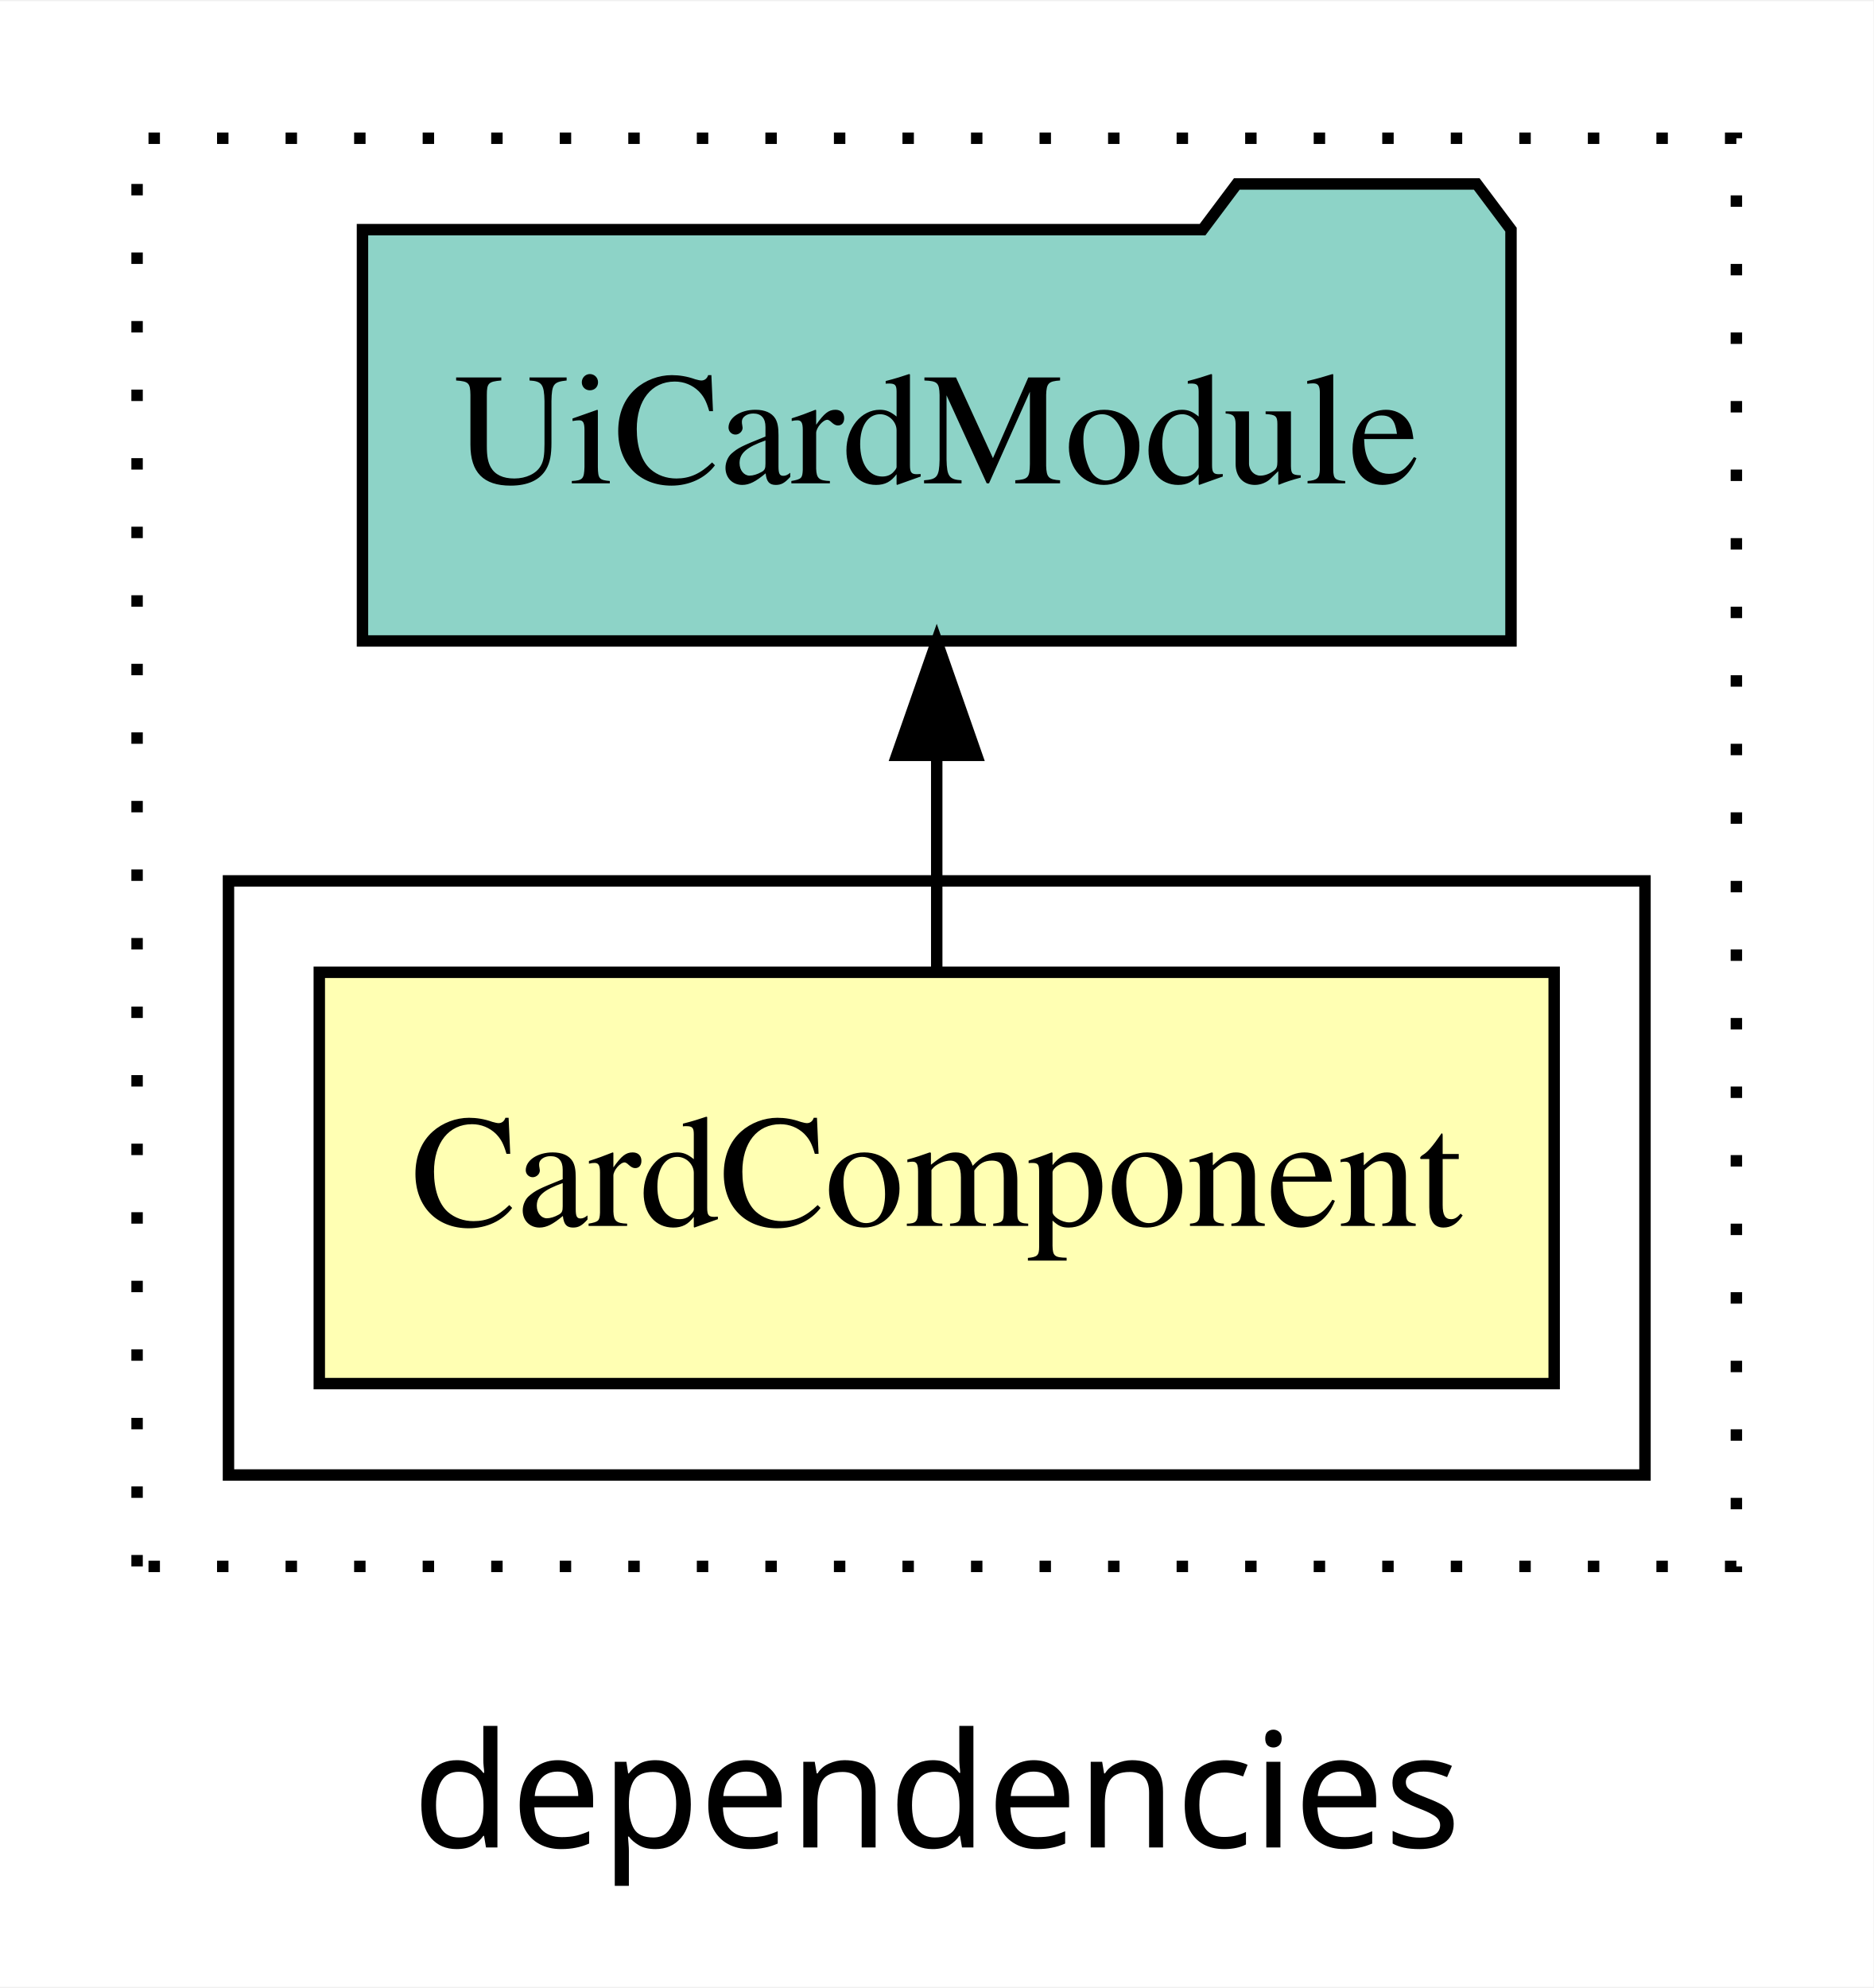
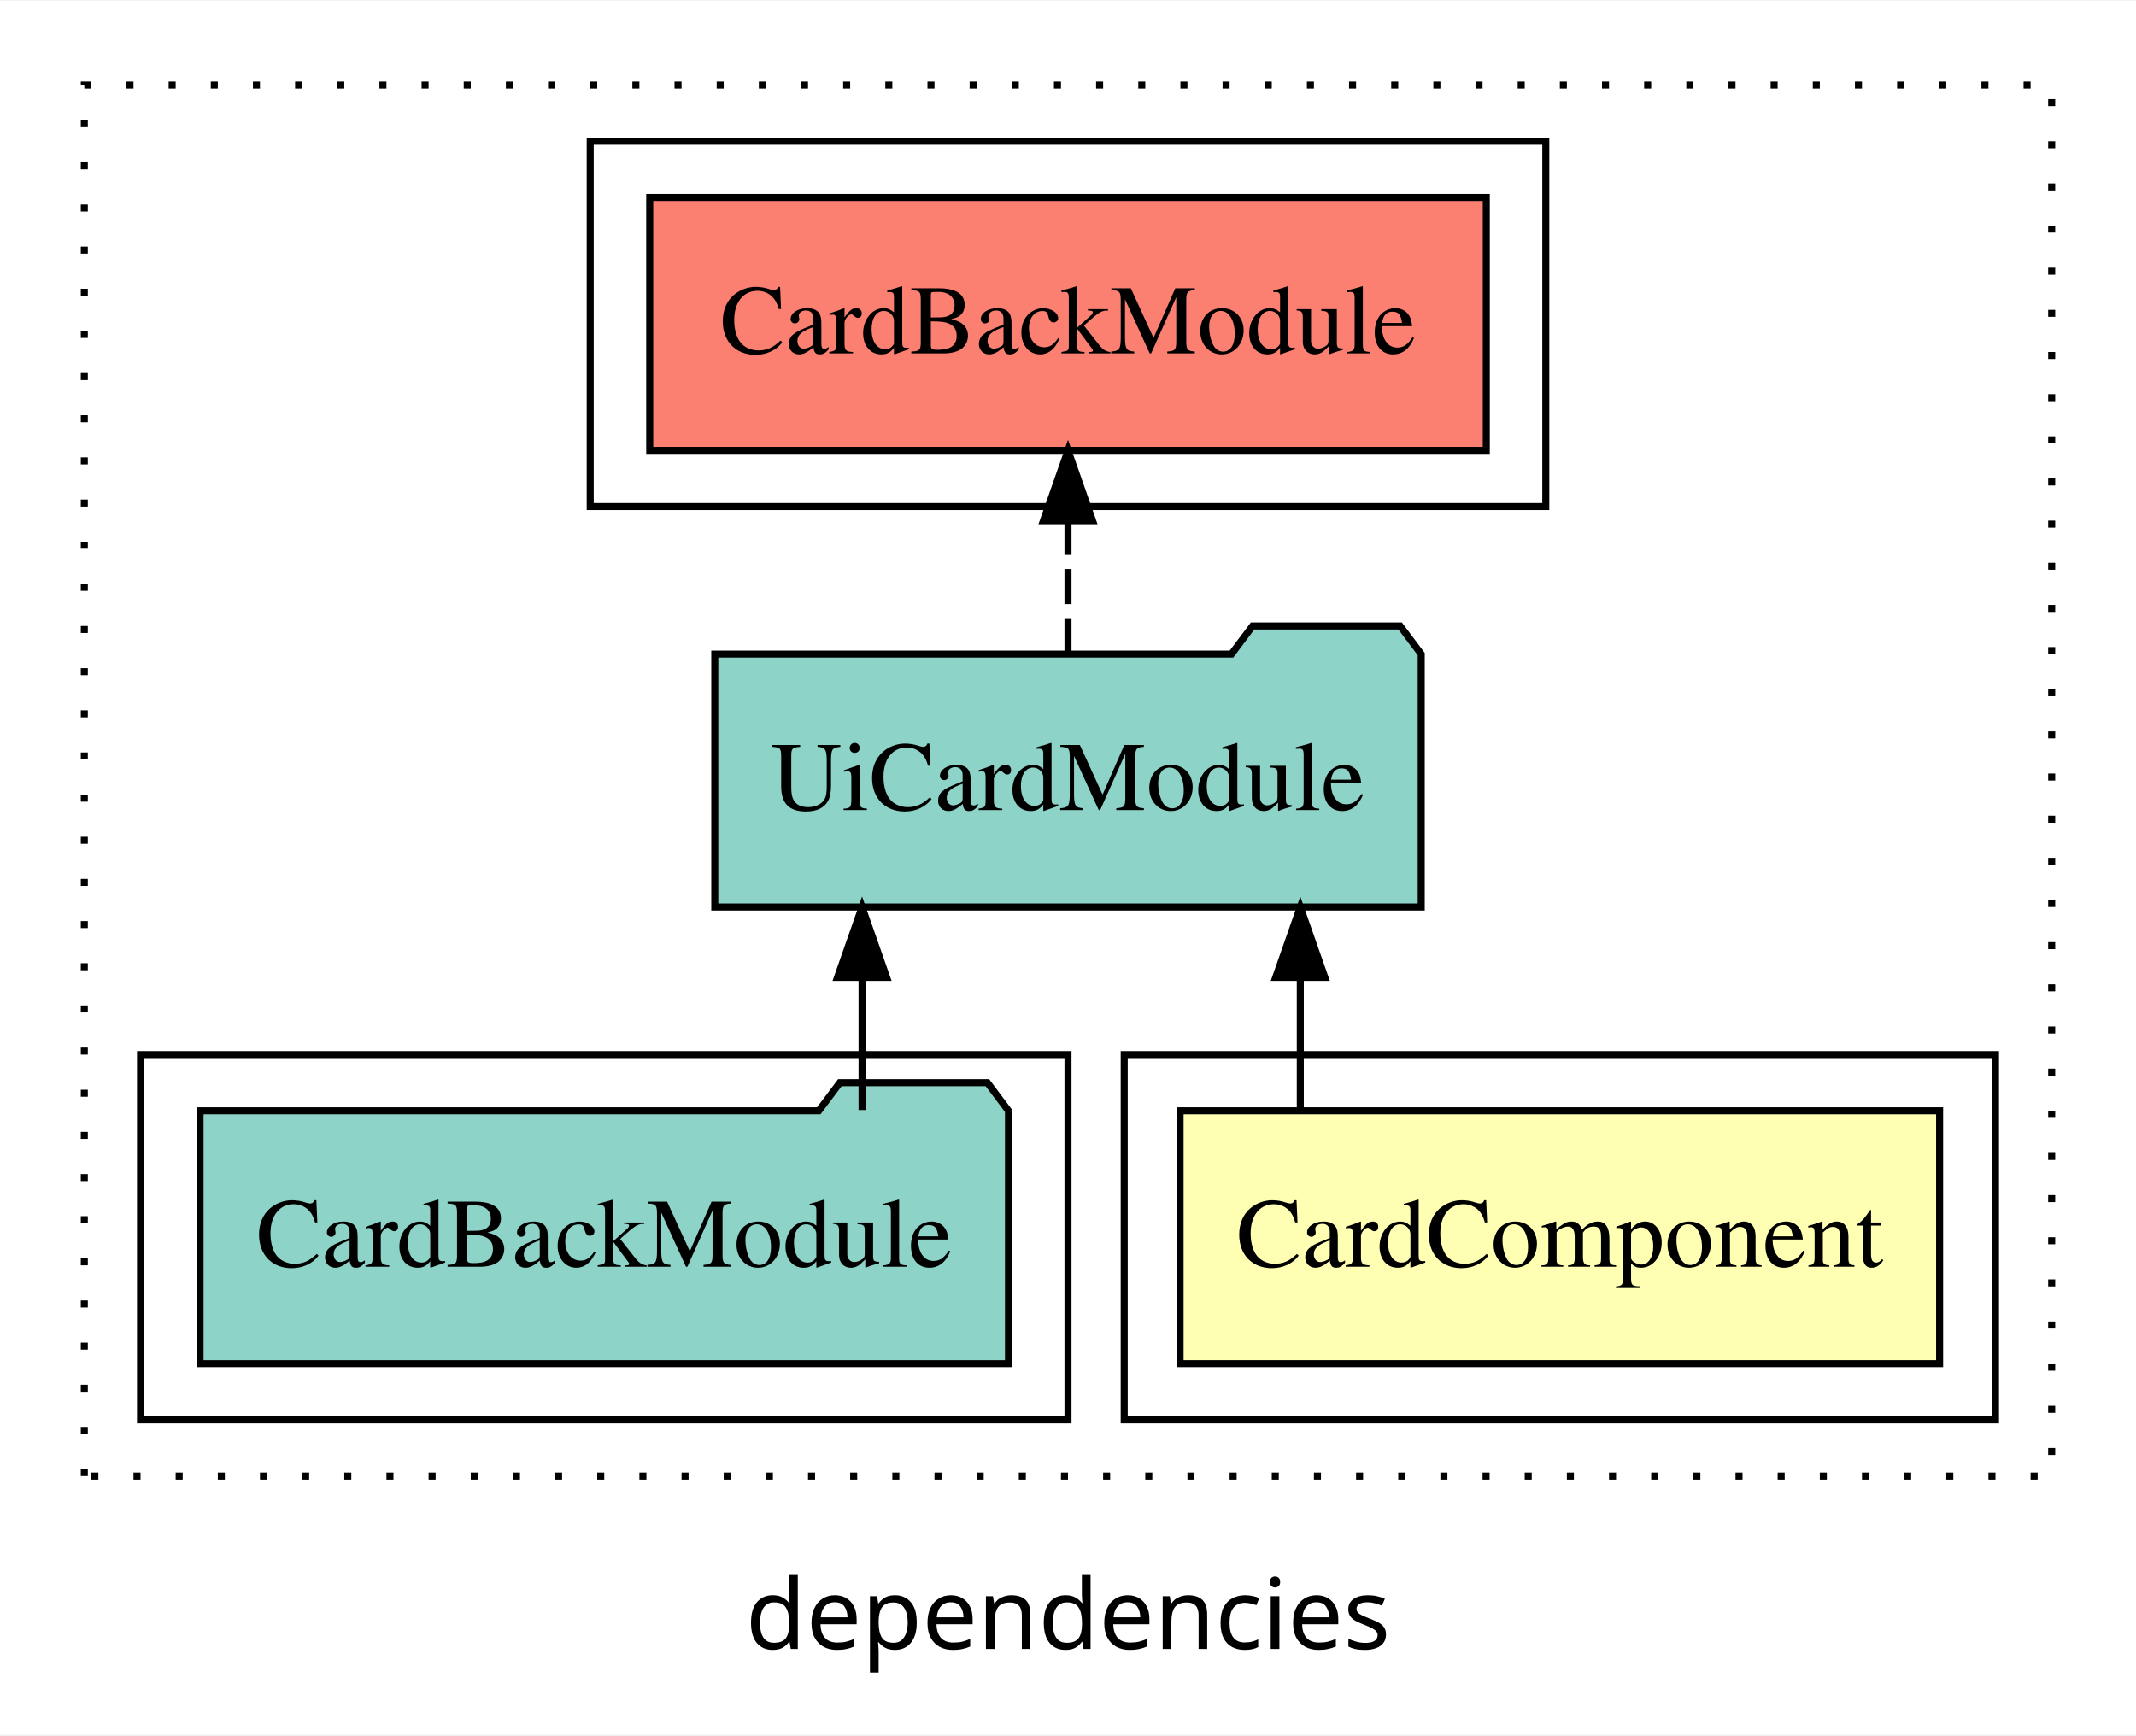
- <svg xmlns="http://www.w3.org/2000/svg" width="164pt" height="174pt" viewBox="0.00 0.00 164.00 173.80">
-   <g id="graph0" class="graph" transform="scale(1 1) rotate(0) translate(4 169.8)">
-     <polygon fill="white" stroke="transparent" points="-4,4 -4,-169.8 160,-169.8 160,4 -4,4" />
-     <text text-anchor="middle" x="78" y="-8.2" font-family="sans-serif" font-size="14.00">dependencies</text>
+ <svg xmlns="http://www.w3.org/2000/svg" width="304pt" height="247pt" viewBox="0.00 0.00 304.00 246.80">
+   <g id="graph0" class="graph" transform="scale(1 1) rotate(0) translate(4 242.8)">
+     <polygon fill="white" stroke="transparent" points="-4,4 -4,-242.8 300,-242.8 300,4 -4,4" />
+     <text text-anchor="middle" x="148" y="-8.2" font-family="sans-serif" font-size="14.00">dependencies</text>
    <g id="clust1" class="cluster">
-       <polygon fill="none" stroke="black" stroke-dasharray="1,5" points="8,-32.8 8,-157.8 148,-157.8 148,-32.8 8,-32.8" />
+       <polygon fill="none" stroke="black" stroke-dasharray="1,5" points="8,-32.8 8,-230.8 288,-230.8 288,-32.8 8,-32.8" />
    </g>
    <g id="clust2" class="cluster">
-       <polygon fill="none" stroke="black" points="16,-40.8 16,-92.8 140,-92.8 140,-40.8 16,-40.8" />
+       <polygon fill="none" stroke="black" points="156,-40.8 156,-92.8 280,-92.8 280,-40.8 156,-40.8" />
+     </g>
+     <g id="clust4" class="cluster">
+       <polygon fill="none" stroke="black" points="16,-40.8 16,-92.8 148,-92.8 148,-40.8 16,-40.8" />
+     </g>
+     <g id="clust5" class="cluster">
+       <polygon fill="none" stroke="black" points="80,-170.8 80,-222.8 216,-222.8 216,-170.8 80,-170.8" />
    </g>
    <g id="node1" class="node">
-       <polygon fill="#ffffb3" stroke="black" points="132.05,-84.8 23.95,-84.8 23.95,-48.8 132.05,-48.8 132.05,-84.8" />
-       <text text-anchor="middle" x="78" y="-62.6" font-family="Times,serif" font-size="14.00">CardComponent</text>
+       <polygon fill="#ffffb3" stroke="black" points="272.05,-84.8 163.95,-84.8 163.95,-48.8 272.05,-48.8 272.05,-84.8" />
+       <text text-anchor="middle" x="218" y="-62.6" font-family="Times,serif" font-size="14.00">CardComponent</text>
    </g>
    <g id="node2" class="node">
-       <polygon fill="#8dd3c7" stroke="black" points="128.27,-149.8 125.27,-153.8 104.27,-153.8 101.27,-149.8 27.73,-149.8 27.73,-113.8 128.27,-113.8 128.27,-149.8" />
-       <text text-anchor="middle" x="78" y="-127.6" font-family="Times,serif" font-size="14.00">UiCardModule</text>
+       <polygon fill="#8dd3c7" stroke="black" points="198.27,-149.8 195.27,-153.8 174.27,-153.8 171.27,-149.8 97.73,-149.8 97.73,-113.8 198.27,-113.8 198.27,-149.8" />
+       <text text-anchor="middle" x="148" y="-127.6" font-family="Times,serif" font-size="14.00">UiCardModule</text>
    </g>
    <g id="edge1" class="edge">
-       <path fill="none" stroke="black" d="M78,-84.91C78,-84.91 78,-103.79 78,-103.79" />
-       <polygon fill="black" stroke="black" points="74.5,-103.79 78,-113.79 81.5,-103.79 74.5,-103.79" />
+       <path fill="none" stroke="black" d="M181.06,-84.91C181.06,-84.91 181.06,-103.79 181.06,-103.79" />
+       <polygon fill="black" stroke="black" points="177.56,-103.79 181.06,-113.79 184.56,-103.79 177.56,-103.79" />
+     </g>
+     <g id="node4" class="node">
+       <polygon fill="#fb8072" stroke="black" points="207.53,-214.8 88.47,-214.8 88.47,-178.8 207.53,-178.8 207.53,-214.8" />
+       <text text-anchor="middle" x="148" y="-192.6" font-family="Times,serif" font-size="14.00">CardBackModule </text>
+     </g>
+     <g id="edge3" class="edge">
+       <path fill="none" stroke="black" stroke-dasharray="5,2" d="M148,-149.91C148,-149.91 148,-168.79 148,-168.79" />
+       <polygon fill="black" stroke="black" points="144.5,-168.79 148,-178.79 151.5,-168.79 144.5,-168.79" />
+     </g>
+     <g id="node3" class="node">
+       <polygon fill="#8dd3c7" stroke="black" points="139.53,-84.8 136.53,-88.8 115.53,-88.8 112.53,-84.8 24.47,-84.8 24.47,-48.8 139.53,-48.8 139.53,-84.8" />
+       <text text-anchor="middle" x="82" y="-62.6" font-family="Times,serif" font-size="14.00">CardBackModule</text>
+     </g>
+     <g id="edge2" class="edge">
+       <path fill="none" stroke="black" d="M118.69,-84.91C118.69,-84.91 118.69,-103.79 118.69,-103.79" />
+       <polygon fill="black" stroke="black" points="115.19,-103.79 118.69,-113.79 122.19,-103.79 115.19,-103.79" />
    </g>
  </g>
</svg>
